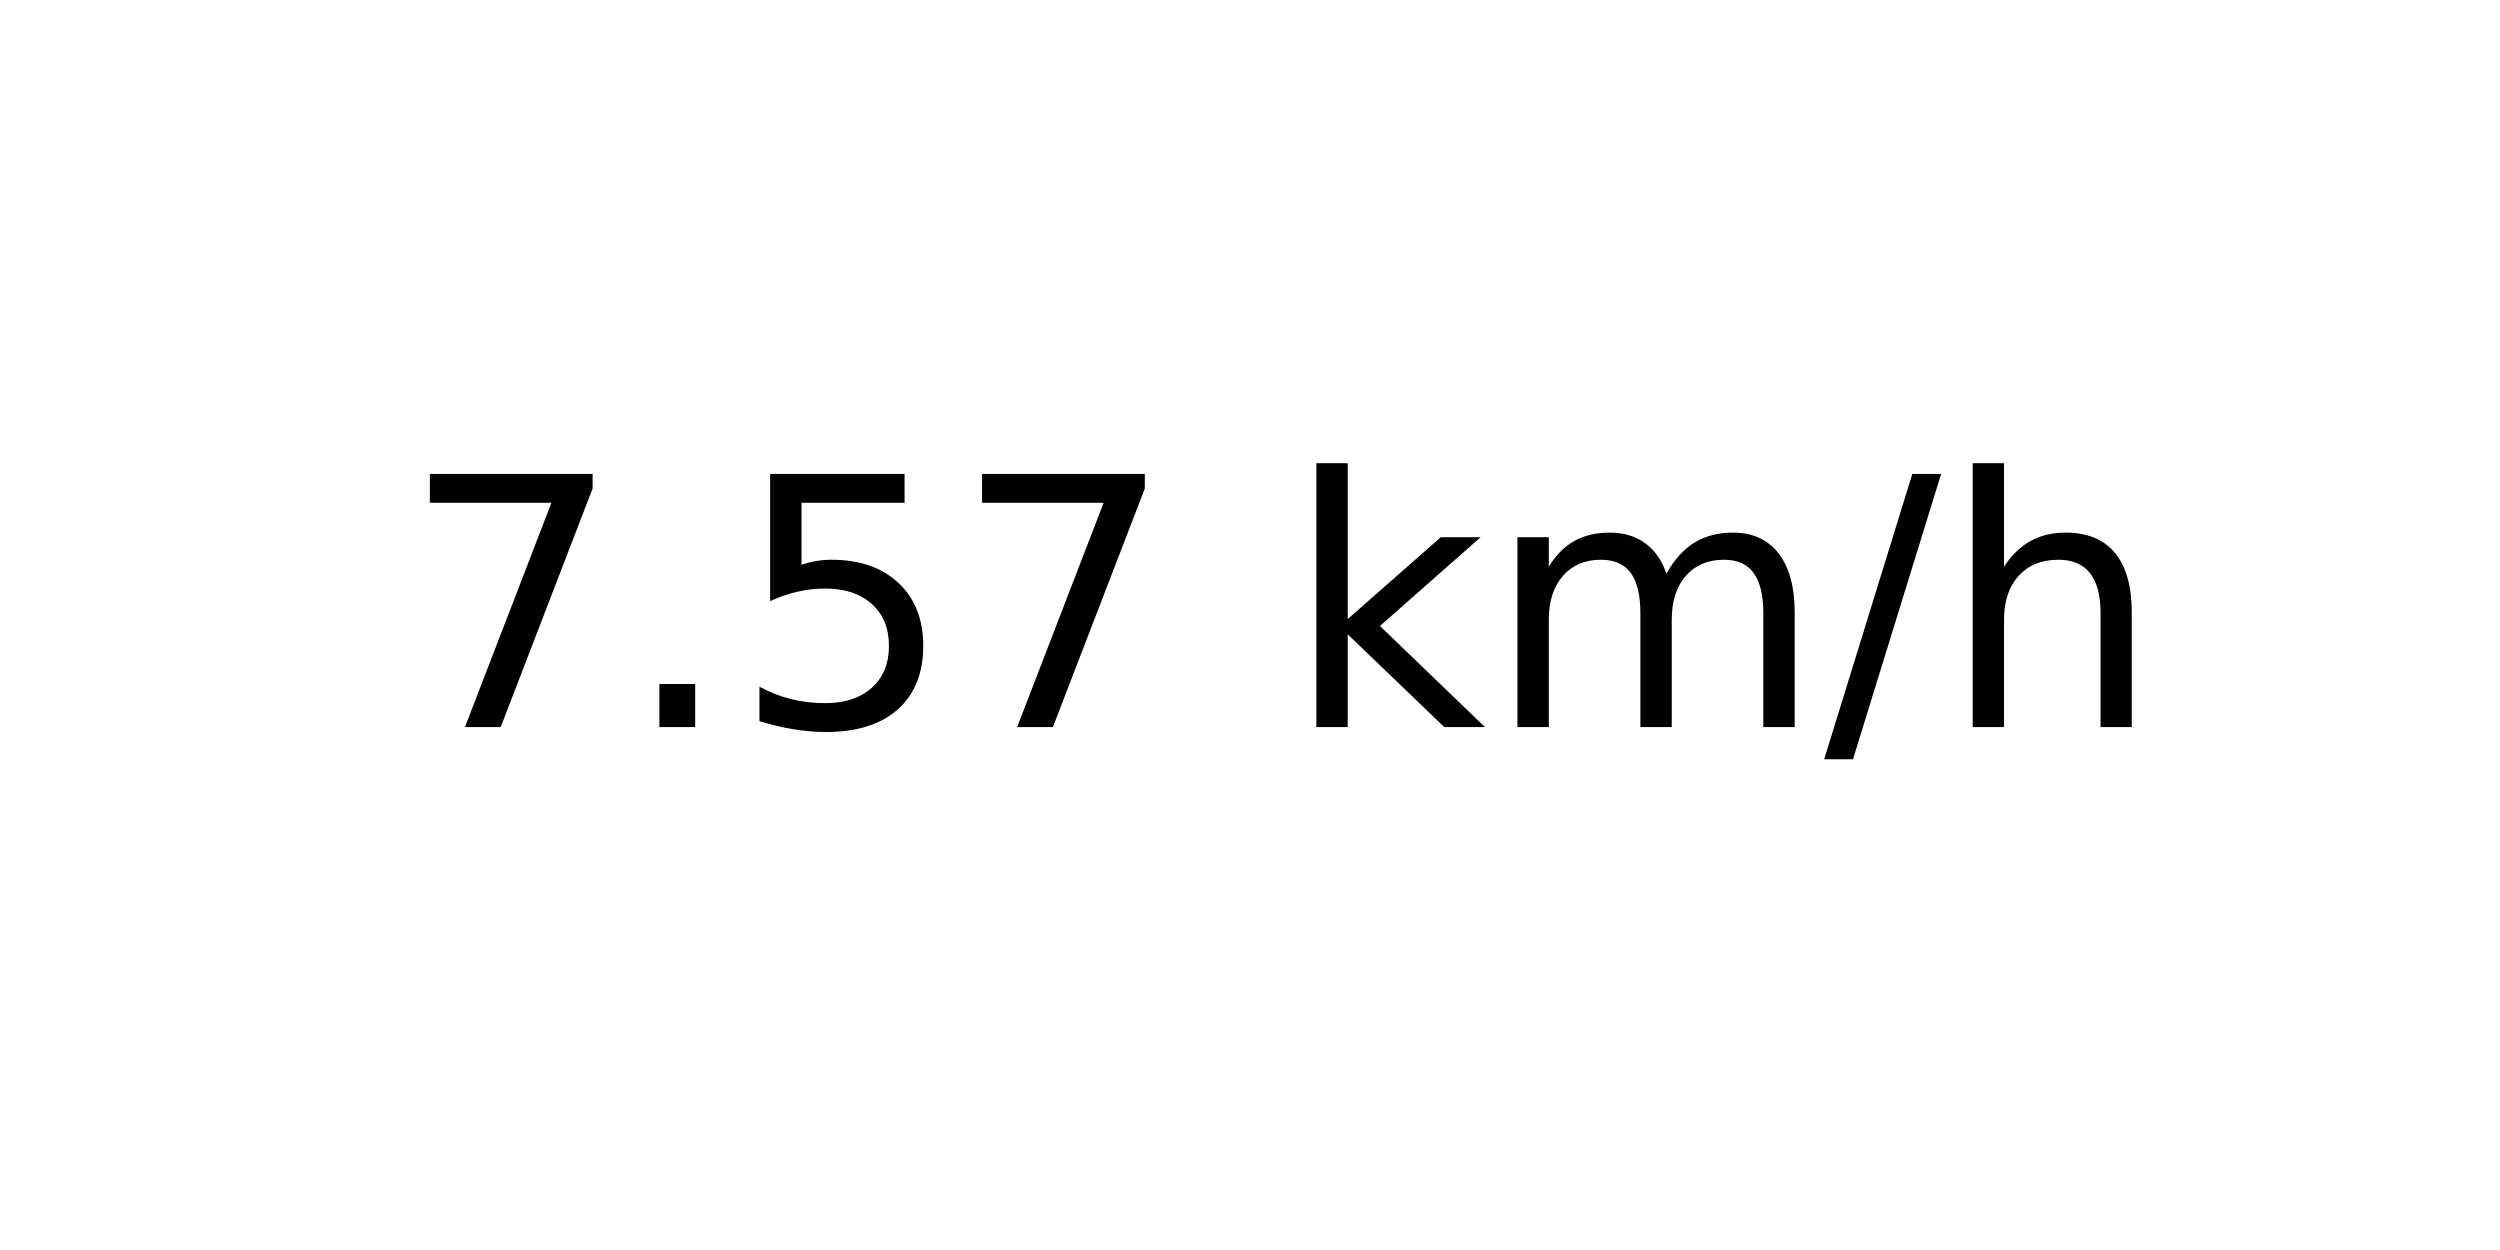
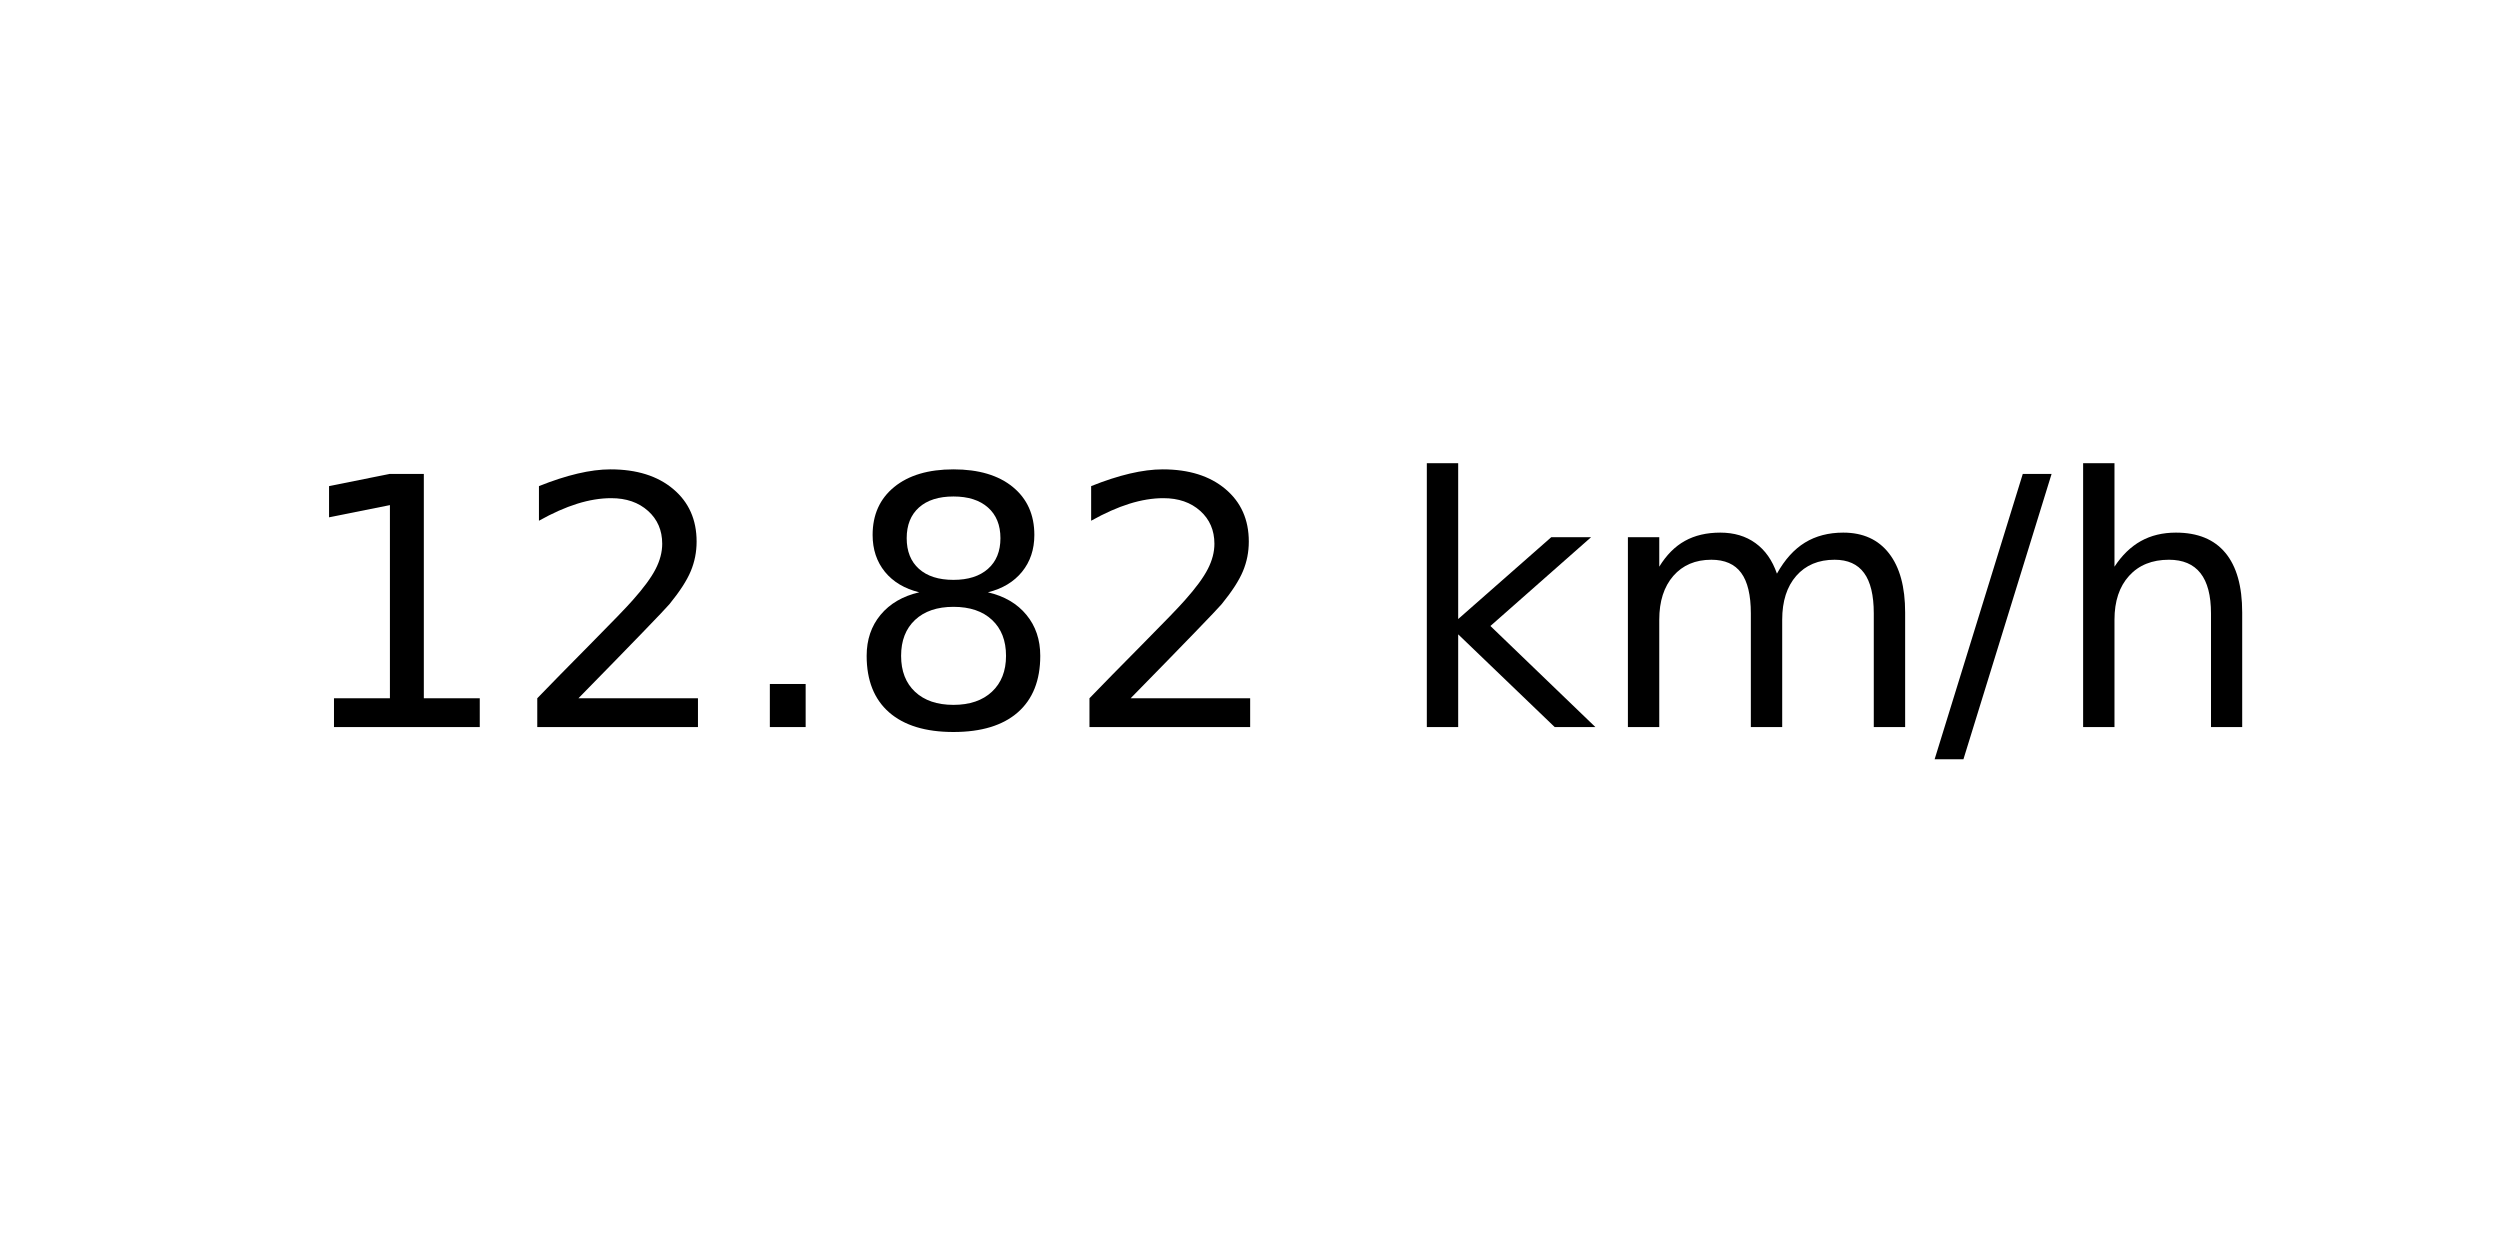
<svg xmlns="http://www.w3.org/2000/svg" xmlns:xlink="http://www.w3.org/1999/xlink" width="72pt" height="36pt" viewBox="0 0 72 36" version="1.1">
  <defs>
    <style type="text/css">*{stroke-linejoin: round; stroke-linecap: butt}</style>
  </defs>
  <g id="figure_1">
    <g id="axes_1">
      <g id="text_1">
-         <g transform="translate(11.55937 20.93937) scale(0.1 -0.1)">
+         <g transform="translate(8.378125 20.93937) scale(0.1 -0.1)">
          <defs>
-             <path id="DejaVuSans-37" d="M 525 4666  L 3525 4666  L 3525 4397  L 1831 0  L 1172 0  L 2766 4134  L 525 4134  L 525 4666  z " transform="scale(0.015625)" />
+             <path id="DejaVuSans-31" d="M 794 531  L 1825 531  L 1825 4091  L 703 3866  L 703 4441  L 1819 4666  L 2450 4666  L 2450 531  L 3481 531  L 3481 0  L 794 0  L 794 531  z " transform="scale(0.015625)" />
+             <path id="DejaVuSans-32" d="M 1228 531  L 3431 531  L 3431 0  L 469 0  L 469 531  Q 828 903 1448 1529  Q 2069 2156 2228 2338  Q 2531 2678 2651 2914  Q 2772 3150 2772 3378  Q 2772 3750 2511 3984  Q 2250 4219 1831 4219  Q 1534 4219 1204 4116  Q 875 4013 500 3803  L 500 4441  Q 881 4594 1212 4672  Q 1544 4750 1819 4750  Q 2544 4750 2975 4387  Q 3406 4025 3406 3419  Q 3406 3131 3298 2873  Q 3191 2616 2906 2266  Q 2828 2175 2409 1742  Q 1991 1309 1228 531  z " transform="scale(0.015625)" />
            <path id="DejaVuSans-2e" d="M 684 794  L 1344 794  L 1344 0  L 684 0  L 684 794  z " transform="scale(0.015625)" />
-             <path id="DejaVuSans-35" d="M 691 4666  L 3169 4666  L 3169 4134  L 1269 4134  L 1269 2991  Q 1406 3038 1543 3061  Q 1681 3084 1819 3084  Q 2600 3084 3056 2656  Q 3513 2228 3513 1497  Q 3513 744 3044 326  Q 2575 -91 1722 -91  Q 1428 -91 1123 -41  Q 819 9 494 109  L 494 744  Q 775 591 1075 516  Q 1375 441 1709 441  Q 2250 441 2565 725  Q 2881 1009 2881 1497  Q 2881 1984 2565 2268  Q 2250 2553 1709 2553  Q 1456 2553 1204 2497  Q 953 2441 691 2322  L 691 4666  z " transform="scale(0.015625)" />
+             <path id="DejaVuSans-38" d="M 2034 2216  Q 1584 2216 1326 1975  Q 1069 1734 1069 1313  Q 1069 891 1326 650  Q 1584 409 2034 409  Q 2484 409 2743 651  Q 3003 894 3003 1313  Q 3003 1734 2745 1975  Q 2488 2216 2034 2216  z M 1403 2484  Q 997 2584 770 2862  Q 544 3141 544 3541  Q 544 4100 942 4425  Q 1341 4750 2034 4750  Q 2731 4750 3128 4425  Q 3525 4100 3525 3541  Q 3525 3141 3298 2862  Q 3072 2584 2669 2484  Q 3125 2378 3379 2068  Q 3634 1759 3634 1313  Q 3634 634 3220 271  Q 2806 -91 2034 -91  Q 1263 -91 848 271  Q 434 634 434 1313  Q 434 1759 690 2068  Q 947 2378 1403 2484  z M 1172 3481  Q 1172 3119 1398 2916  Q 1625 2713 2034 2713  Q 2441 2713 2670 2916  Q 2900 3119 2900 3481  Q 2900 3844 2670 4047  Q 2441 4250 2034 4250  Q 1625 4250 1398 4047  Q 1172 3844 1172 3481  z " transform="scale(0.015625)" />
            <path id="DejaVuSans-20" transform="scale(0.015625)" />
            <path id="DejaVuSans-6b" d="M 581 4863  L 1159 4863  L 1159 1991  L 2875 3500  L 3609 3500  L 1753 1863  L 3688 0  L 2938 0  L 1159 1709  L 1159 0  L 581 0  L 581 4863  z " transform="scale(0.015625)" />
            <path id="DejaVuSans-6d" d="M 3328 2828  Q 3544 3216 3844 3400  Q 4144 3584 4550 3584  Q 5097 3584 5394 3201  Q 5691 2819 5691 2113  L 5691 0  L 5113 0  L 5113 2094  Q 5113 2597 4934 2840  Q 4756 3084 4391 3084  Q 3944 3084 3684 2787  Q 3425 2491 3425 1978  L 3425 0  L 2847 0  L 2847 2094  Q 2847 2600 2669 2842  Q 2491 3084 2119 3084  Q 1678 3084 1418 2786  Q 1159 2488 1159 1978  L 1159 0  L 581 0  L 581 3500  L 1159 3500  L 1159 2956  Q 1356 3278 1631 3431  Q 1906 3584 2284 3584  Q 2666 3584 2933 3390  Q 3200 3197 3328 2828  z " transform="scale(0.015625)" />
            <path id="DejaVuSans-2f" d="M 1625 4666  L 2156 4666  L 531 -594  L 0 -594  L 1625 4666  z " transform="scale(0.015625)" />
            <path id="DejaVuSans-68" d="M 3513 2113  L 3513 0  L 2938 0  L 2938 2094  Q 2938 2591 2744 2837  Q 2550 3084 2163 3084  Q 1697 3084 1428 2787  Q 1159 2491 1159 1978  L 1159 0  L 581 0  L 581 4863  L 1159 4863  L 1159 2956  Q 1366 3272 1645 3428  Q 1925 3584 2291 3584  Q 2894 3584 3203 3211  Q 3513 2838 3513 2113  z " transform="scale(0.015625)" />
          </defs>
-           <use xlink:href="#DejaVuSans-37" />
-           <use xlink:href="#DejaVuSans-2e" x="63.623" />
-           <use xlink:href="#DejaVuSans-35" x="95.41" />
-           <use xlink:href="#DejaVuSans-37" x="159.033" />
-           <use xlink:href="#DejaVuSans-20" x="222.656" />
-           <use xlink:href="#DejaVuSans-6b" x="254.443" />
-           <use xlink:href="#DejaVuSans-6d" x="312.354" />
-           <use xlink:href="#DejaVuSans-2f" x="409.766" />
-           <use xlink:href="#DejaVuSans-68" x="443.457" />
+           <use xlink:href="#DejaVuSans-31" />
+           <use xlink:href="#DejaVuSans-32" x="63.623" />
+           <use xlink:href="#DejaVuSans-2e" x="127.246" />
+           <use xlink:href="#DejaVuSans-38" x="159.033" />
+           <use xlink:href="#DejaVuSans-32" x="222.656" />
+           <use xlink:href="#DejaVuSans-20" x="286.279" />
+           <use xlink:href="#DejaVuSans-6b" x="318.066" />
+           <use xlink:href="#DejaVuSans-6d" x="375.977" />
+           <use xlink:href="#DejaVuSans-2f" x="473.389" />
+           <use xlink:href="#DejaVuSans-68" x="507.08" />
        </g>
      </g>
    </g>
  </g>
</svg>
